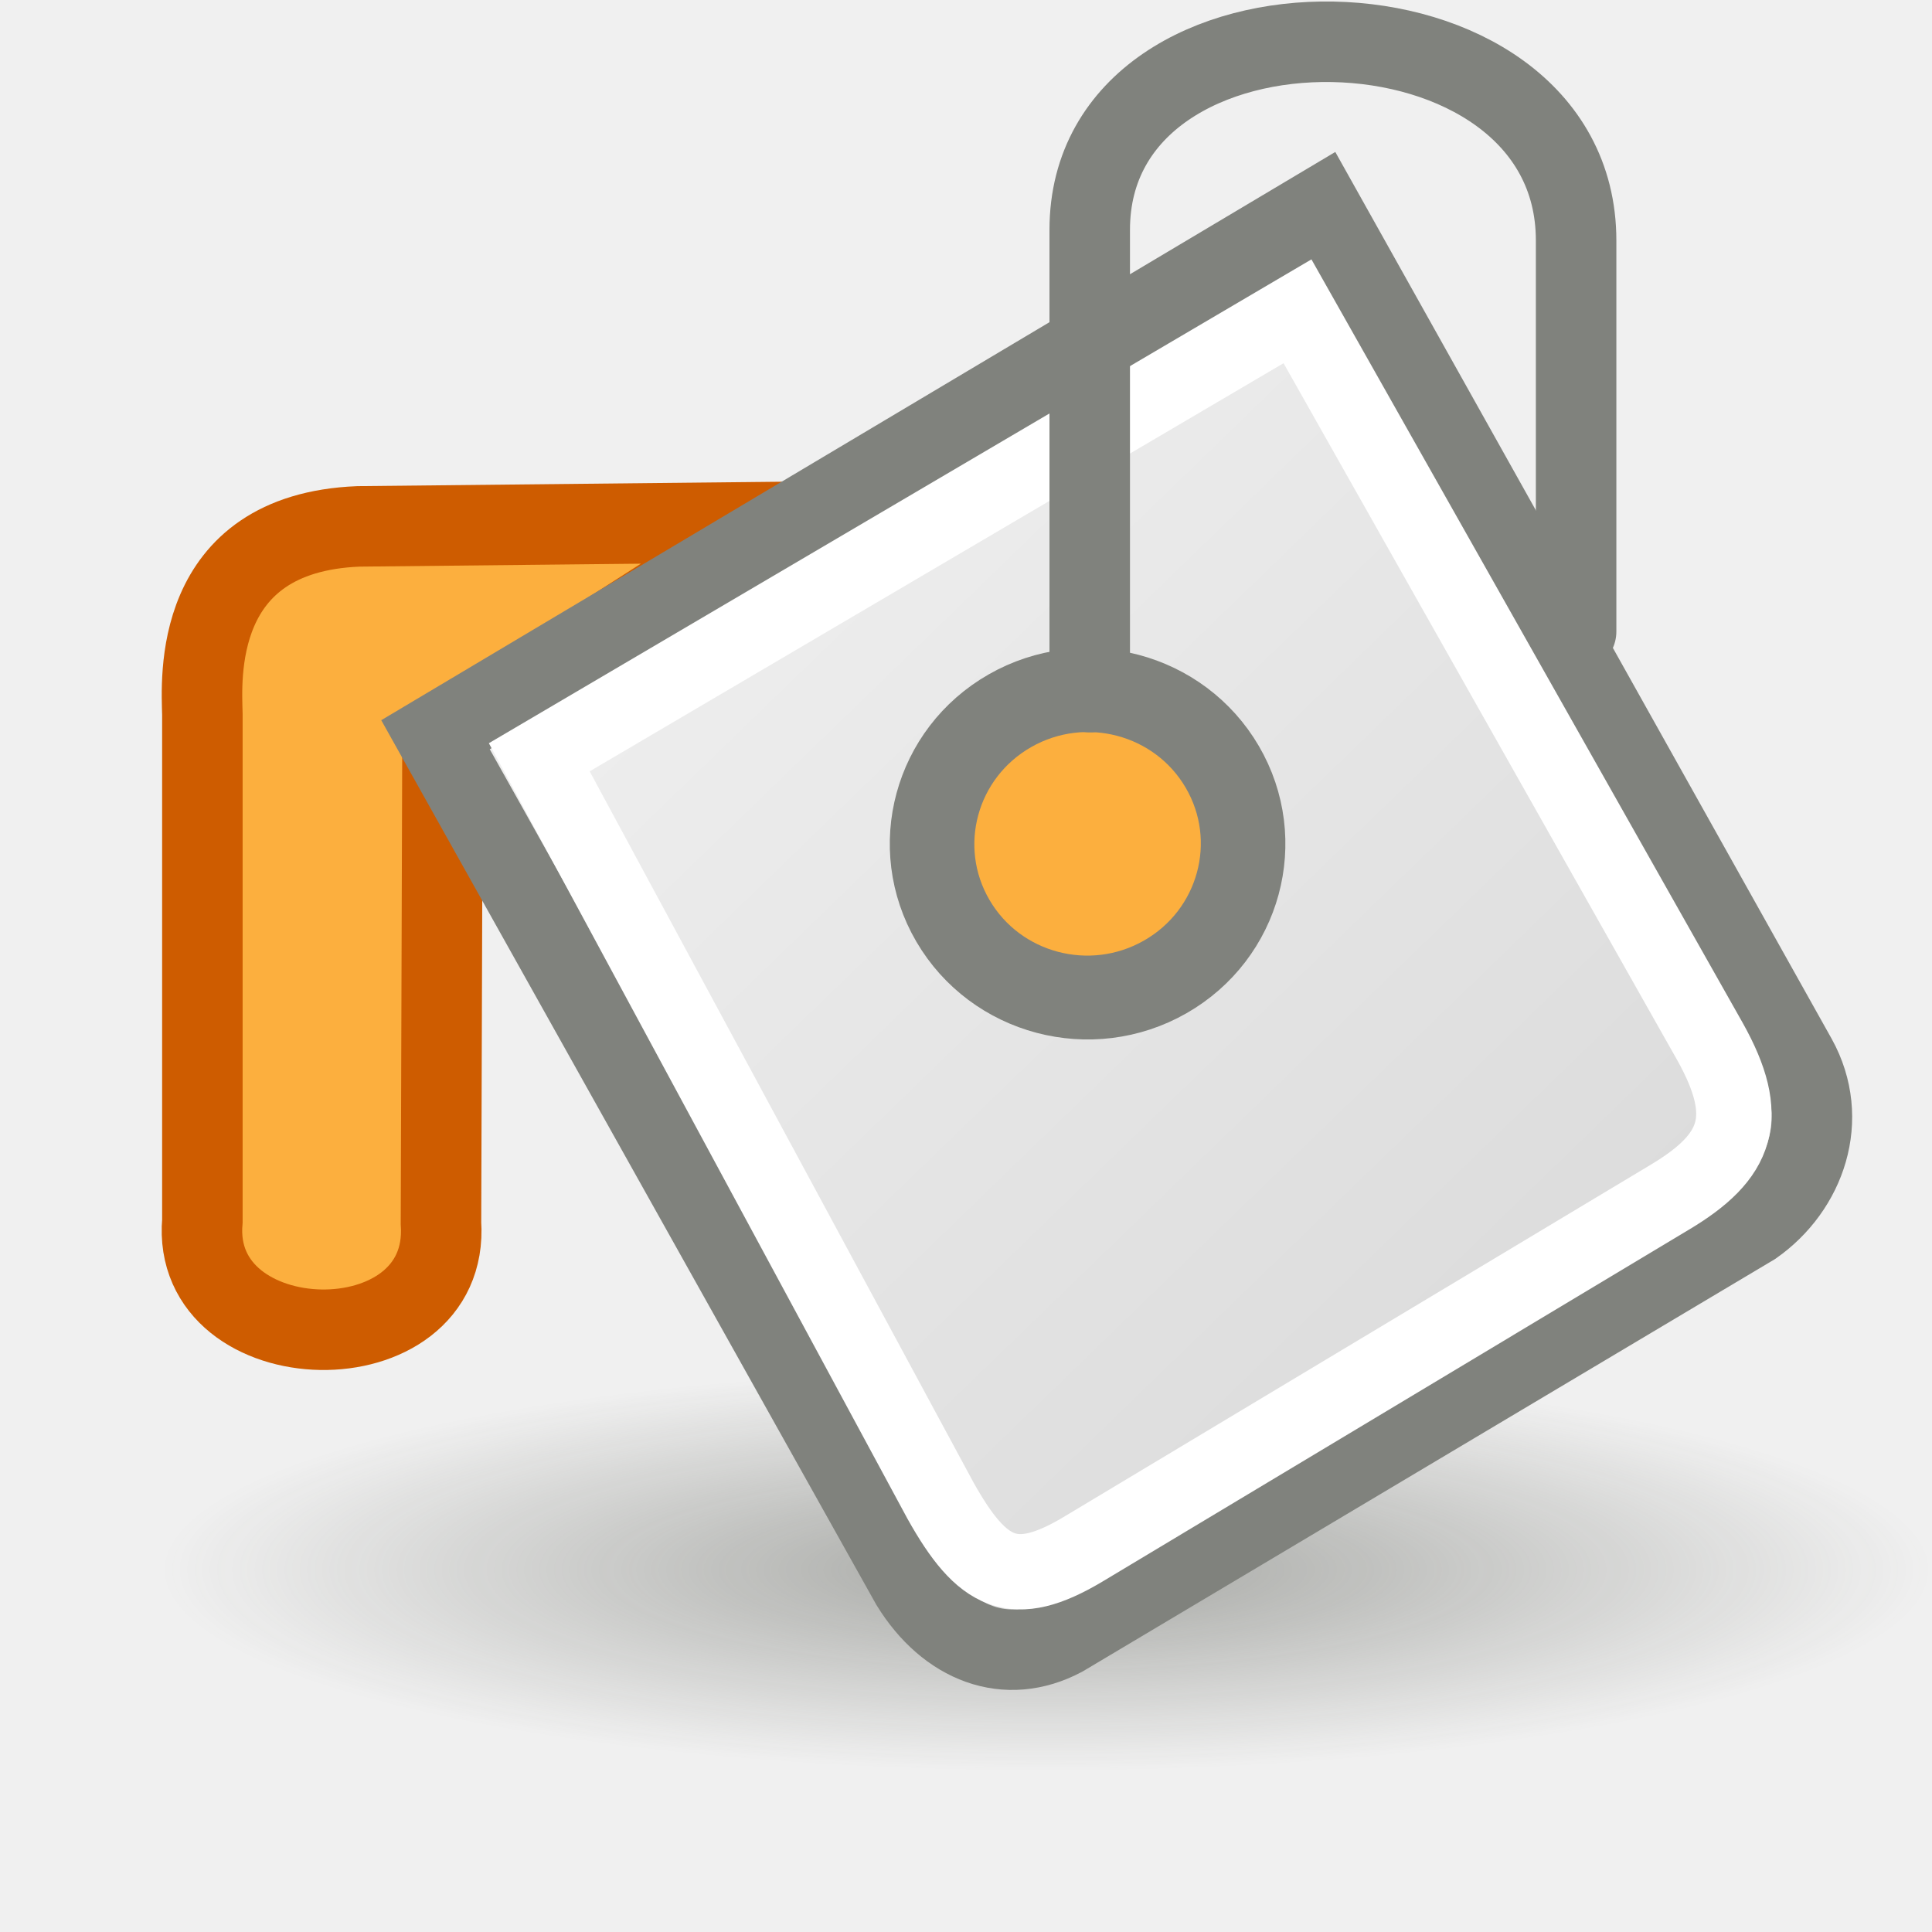
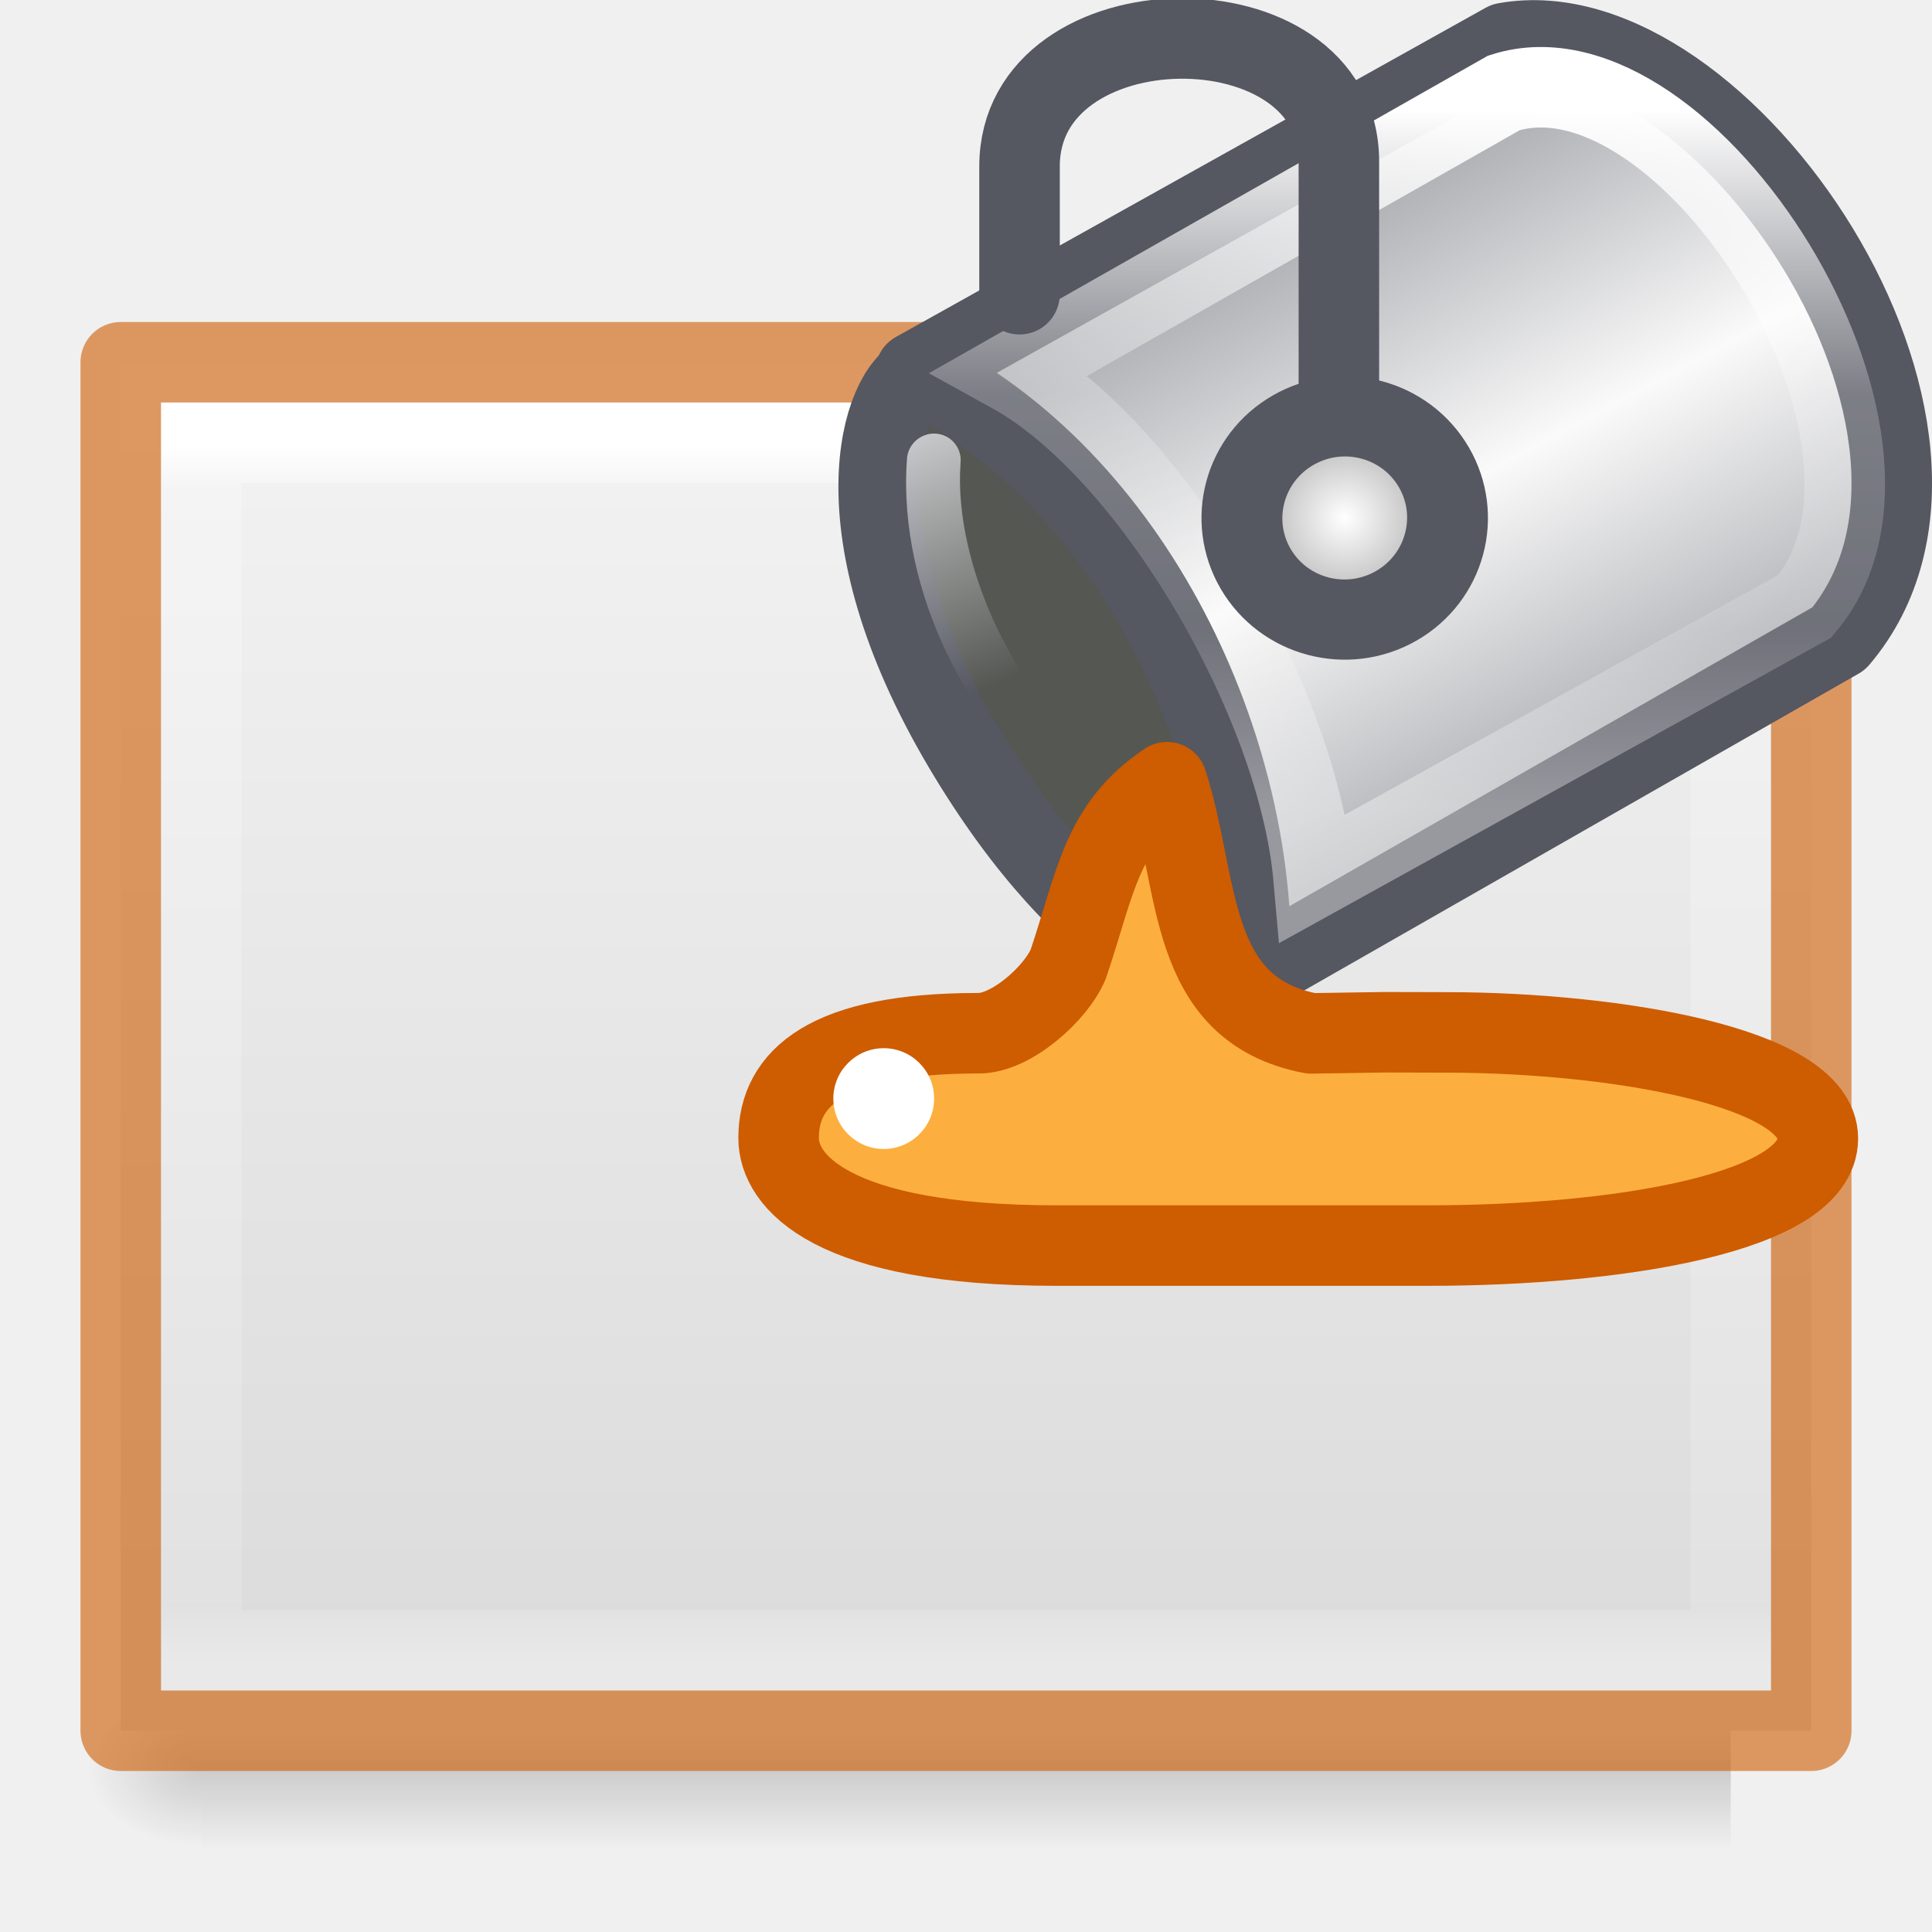
- <svg xmlns="http://www.w3.org/2000/svg" height="24" width="24">
-   <radialGradient id="a" cx="27.125" cy="45.625" gradientTransform="matrix(.488889 0 0 .111111 -.261112 12.43056)" gradientUnits="userSpaceOnUse" r="22.5">
-     <stop offset="0" stop-color="#50534b" stop-opacity=".464" />
-     <stop offset="1" stop-color="#50534b" stop-opacity="0" />
+ <svg xmlns="http://www.w3.org/2000/svg" xmlns:xlink="http://www.w3.org/1999/xlink" height="24" width="24">
+   <defs>
+     <linearGradient id="a">
+       <stop stop-color="#fff" offset="0" />
+       <stop stop-color="#fff" stop-opacity=".235" offset=".654" />
+       <stop stop-color="#fff" stop-opacity=".157" offset="1" />
+       <stop stop-color="#fff" stop-opacity=".392" offset="1" />
+     </linearGradient>
+     <linearGradient y2="27.652" x2="104.747" y1="27.165" x1="80.82" spreadMethod="reflect" gradientTransform="matrix(-.1472 -.24716 .25497 -.1427 18.298 43.894)" gradientUnits="userSpaceOnUse" id="j" xlink:href="#b" />
+     <linearGradient id="b">
+       <stop offset="0" stop-color="#abacae" />
+       <stop offset=".111" stop-color="#7e8087" />
+       <stop offset="1" stop-color="#fafafa" />
+     </linearGradient>
+     <linearGradient gradientTransform="translate(.51 8.106) scale(.6612)" gradientUnits="userSpaceOnUse" y2="15.044" x2="16.016" y1="1.894" x1="16.016" id="k" xlink:href="#c" />
+     <linearGradient id="c">
+       <stop offset="0" stop-color="#fff" />
+       <stop offset=".405" stop-color="#fff" stop-opacity=".235" />
+       <stop offset=".744" stop-color="#fff" stop-opacity=".157" />
+       <stop offset="1" stop-color="#fff" stop-opacity=".392" />
+     </linearGradient>
+     <radialGradient gradientTransform="matrix(.3353 0 0 .333 -8.175 9.7)" r="4.301" fy="21.218" fx="24.66" cy="21.218" cx="24.66" gradientUnits="userSpaceOnUse" id="l" xlink:href="#d" />
+     <linearGradient id="d">
+       <stop offset="0" stop-color="#fff" />
+       <stop offset="1" stop-color="#9d9d9d" />
+     </linearGradient>
+     <linearGradient y2="240.809" x2="195.835" y1="235.838" x1="194.152" gradientTransform="rotate(-3.518 -2257.112 2126.93) scale(.6612)" gradientUnits="userSpaceOnUse" id="m" xlink:href="#e" />
+     <linearGradient id="e">
+       <stop offset="0" stop-color="#cfd1d3" />
+       <stop offset="1" stop-color="#cfd1d3" stop-opacity="0" />
+     </linearGradient>
+   </defs>
+   <linearGradient id="f" gradientTransform="matrix(.0393 0 0 .0082 -2.222 17.98)" gradientUnits="userSpaceOnUse" x1="302.857" x2="302.857" y1="366.648" y2="609.505">
+     <stop offset="0" stop-opacity="0" />
+     <stop offset=".5" />
+     <stop offset="1" stop-opacity="0" />
+   </linearGradient>
+   <radialGradient id="g" cx="605.714" cy="486.648" gradientTransform="matrix(-.012 0 0 .0082 9.76 17.98)" gradientUnits="userSpaceOnUse" r="117.143">
+     <stop offset="0" />
+     <stop offset="1" stop-opacity="0" />
  </radialGradient>
-   <linearGradient id="b" gradientTransform="matrix(.373813 -.222635 .215821 .385616 -31.16474 22.90046)" gradientUnits="userSpaceOnUse" x1="99.879" x2="110.034" y1=".176" y2="43.479">
+   <linearGradient id="h" gradientTransform="matrix(.6 0 0 .3694 -2.4 3.568)" gradientUnits="userSpaceOnUse" x1="25.132" x2="25.132" y1=".985" y2="47.013">
    <stop offset="0" stop-color="#f4f4f4" />
    <stop offset="1" stop-color="#dbdbdb" />
  </linearGradient>
-   <g transform="translate(0 2)">
-     <g fill-rule="evenodd">
-       <ellipse cx="13" cy="17.5" fill="url(#a)" rx="11" ry="2.5" />
-       <path d="m9.697 4.484s-5.245.055-5.245.055c-2.084.084-1.947 1.92-1.938 2.336v6.291c-.155 1.758 3.088 1.84 2.964.025l.019-6.016z" fill="#fcaf3e" stroke="#ce5c00" />
-       <path d="m5.41 7.127 5.908 10.556c.454.737 1.183 1.02 1.887.644l8.574-5.107c.652-.458.955-1.318.538-2.072l-5.915-10.568z" fill="url(#b)" stroke="#80827d" />
-       <ellipse cx="7.392" cy="14.066" fill="#fcaf3e" rx="1.927" ry="1.914" stroke="#80827d" stroke-linecap="round" stroke-width="1.046" transform="matrix(.8683948 -.4958734 .5041384 .8636229 0 0)" />
-     </g>
-     <path d="m6.699 7.407 4.984 9.234c.52.929.911 1.117 1.769.606l7.286-4.372c.853-.508 1.032-.995.501-1.942l-5.121-9.066z" fill="none" stroke="#fff" stroke-width=".936" />
-     <path d="m13.537 6.598v-5.744c0-3.184 6.042-3.086 6.042.133v4.858" fill="none" stroke="#80827d" stroke-linecap="round" />
+   <linearGradient id="i" gradientTransform="matrix(.5135 0 0 .4054 -.325 3.27)" gradientUnits="userSpaceOnUse" x1="24" x2="24" y1="5.564" y2="43">
+     <stop offset="0" stop-color="#fff" />
+     <stop offset=".036" stop-color="#fff" stop-opacity=".235" />
+     <stop offset=".951" stop-color="#fff" stop-opacity=".157" />
+     <stop offset="1" stop-color="#fff" stop-opacity=".392" />
+   </linearGradient>
+   <path opacity=".15" fill="url(#f)" d="M2.5 21h19v2h-19z" />
+   <path opacity=".15" fill="url(#g)" d="M2.5 21v2c-.62.004-1.5-.448-1.5-1s.692-1 1.5-1z" />
+   <path fill="url(#h)" d="M1.5 4.5h21v17h-21v-17z" />
+   <path stroke-linecap="round" stroke="url(#i)" fill="none" d="M21.5 20.5h-19v-15h19z" />
+   <path stroke-linejoin="round" stroke="#ce5c00" opacity=".6" fill="none" d="M1.5 4.5h21v17h-21v-17z" />
+   <g transform="translate(8.172 -8)">
+     <path d="M3.247 12.66c-.454.182-1.074 1.88.554 4.626 1.54 2.594 3.114 3.13 3.534 2.873.402-.248.562-2.065-.866-4.31-1.157-1.818-2.765-3.375-3.22-3.19z" fill="#555753" stroke="#555761" />
+     <path d="M7.36 20.11l7.31-4.177c2.156-2.545-1.448-7.886-4.143-7.4L3.2 12.623c2.72 1.327 4.27 4.717 4.16 7.487z" fill="url(#j)" fill-rule="evenodd" stroke="#555761" stroke-linejoin="round" />
+     <path d="M8.146 18.907l6.104-3.377c1.735-2.063-1.474-7.097-3.74-6.376L4.39 12.63c1.723.95 3.56 4.058 3.756 6.277z" fill="none" stroke="url(#k)" />
+     <path d="M8.46 12.823v-2.82c0-2.065-3.967-2.023-3.967.064v1.588" fill="none" stroke="#555761" stroke-linecap="round" />
+     <ellipse cy="16.766" cx=".092" transform="rotate(-29.727) skewX(.547)" rx="1.274" ry="1.265" fill="url(#l)" fill-rule="evenodd" stroke="#555761" stroke-linecap="round" />
+     <path d="M3.98 20.835c-1.887 0-2.48.563-2.48 1.302 0 .534.643 1.336 3.45 1.336h4.62c2.366 0 4.84-.407 4.84-1.33 0-.896-2.542-1.313-4.58-1.318l-.8-.002-.915.014c-1.556-.3-1.38-1.862-1.79-3.12-.82.55-.886 1.253-1.227 2.26-.15.362-.713.866-1.12.858z" fill="#fcaf3e" fill-rule="evenodd" stroke="#ce5c00" stroke-linejoin="round" />
+     <path overflow="visible" style="line-height:normal;-inkscape-font-specification:'Bitstream Vera Sans';text-indent:0;text-align:start;text-decoration-line:none;text-transform:none" d="M3.304 13.412c-.125.05-.207.17-.21.303-.117 1.637.804 3.385 1.91 4.147.15.105.357.07.462-.08.105-.15.07-.356-.08-.46-.836-.578-1.722-2.232-1.626-3.566.014-.117-.035-.233-.13-.304-.093-.07-.218-.087-.326-.04z" font-family="Bitstream Vera Sans" fill="url(#m)" />
+     <circle overflow="visible" r=".626" cy="2.806" cx="-21.647" transform="rotate(-90)" fill="#fff" />
  </g>
</svg>
